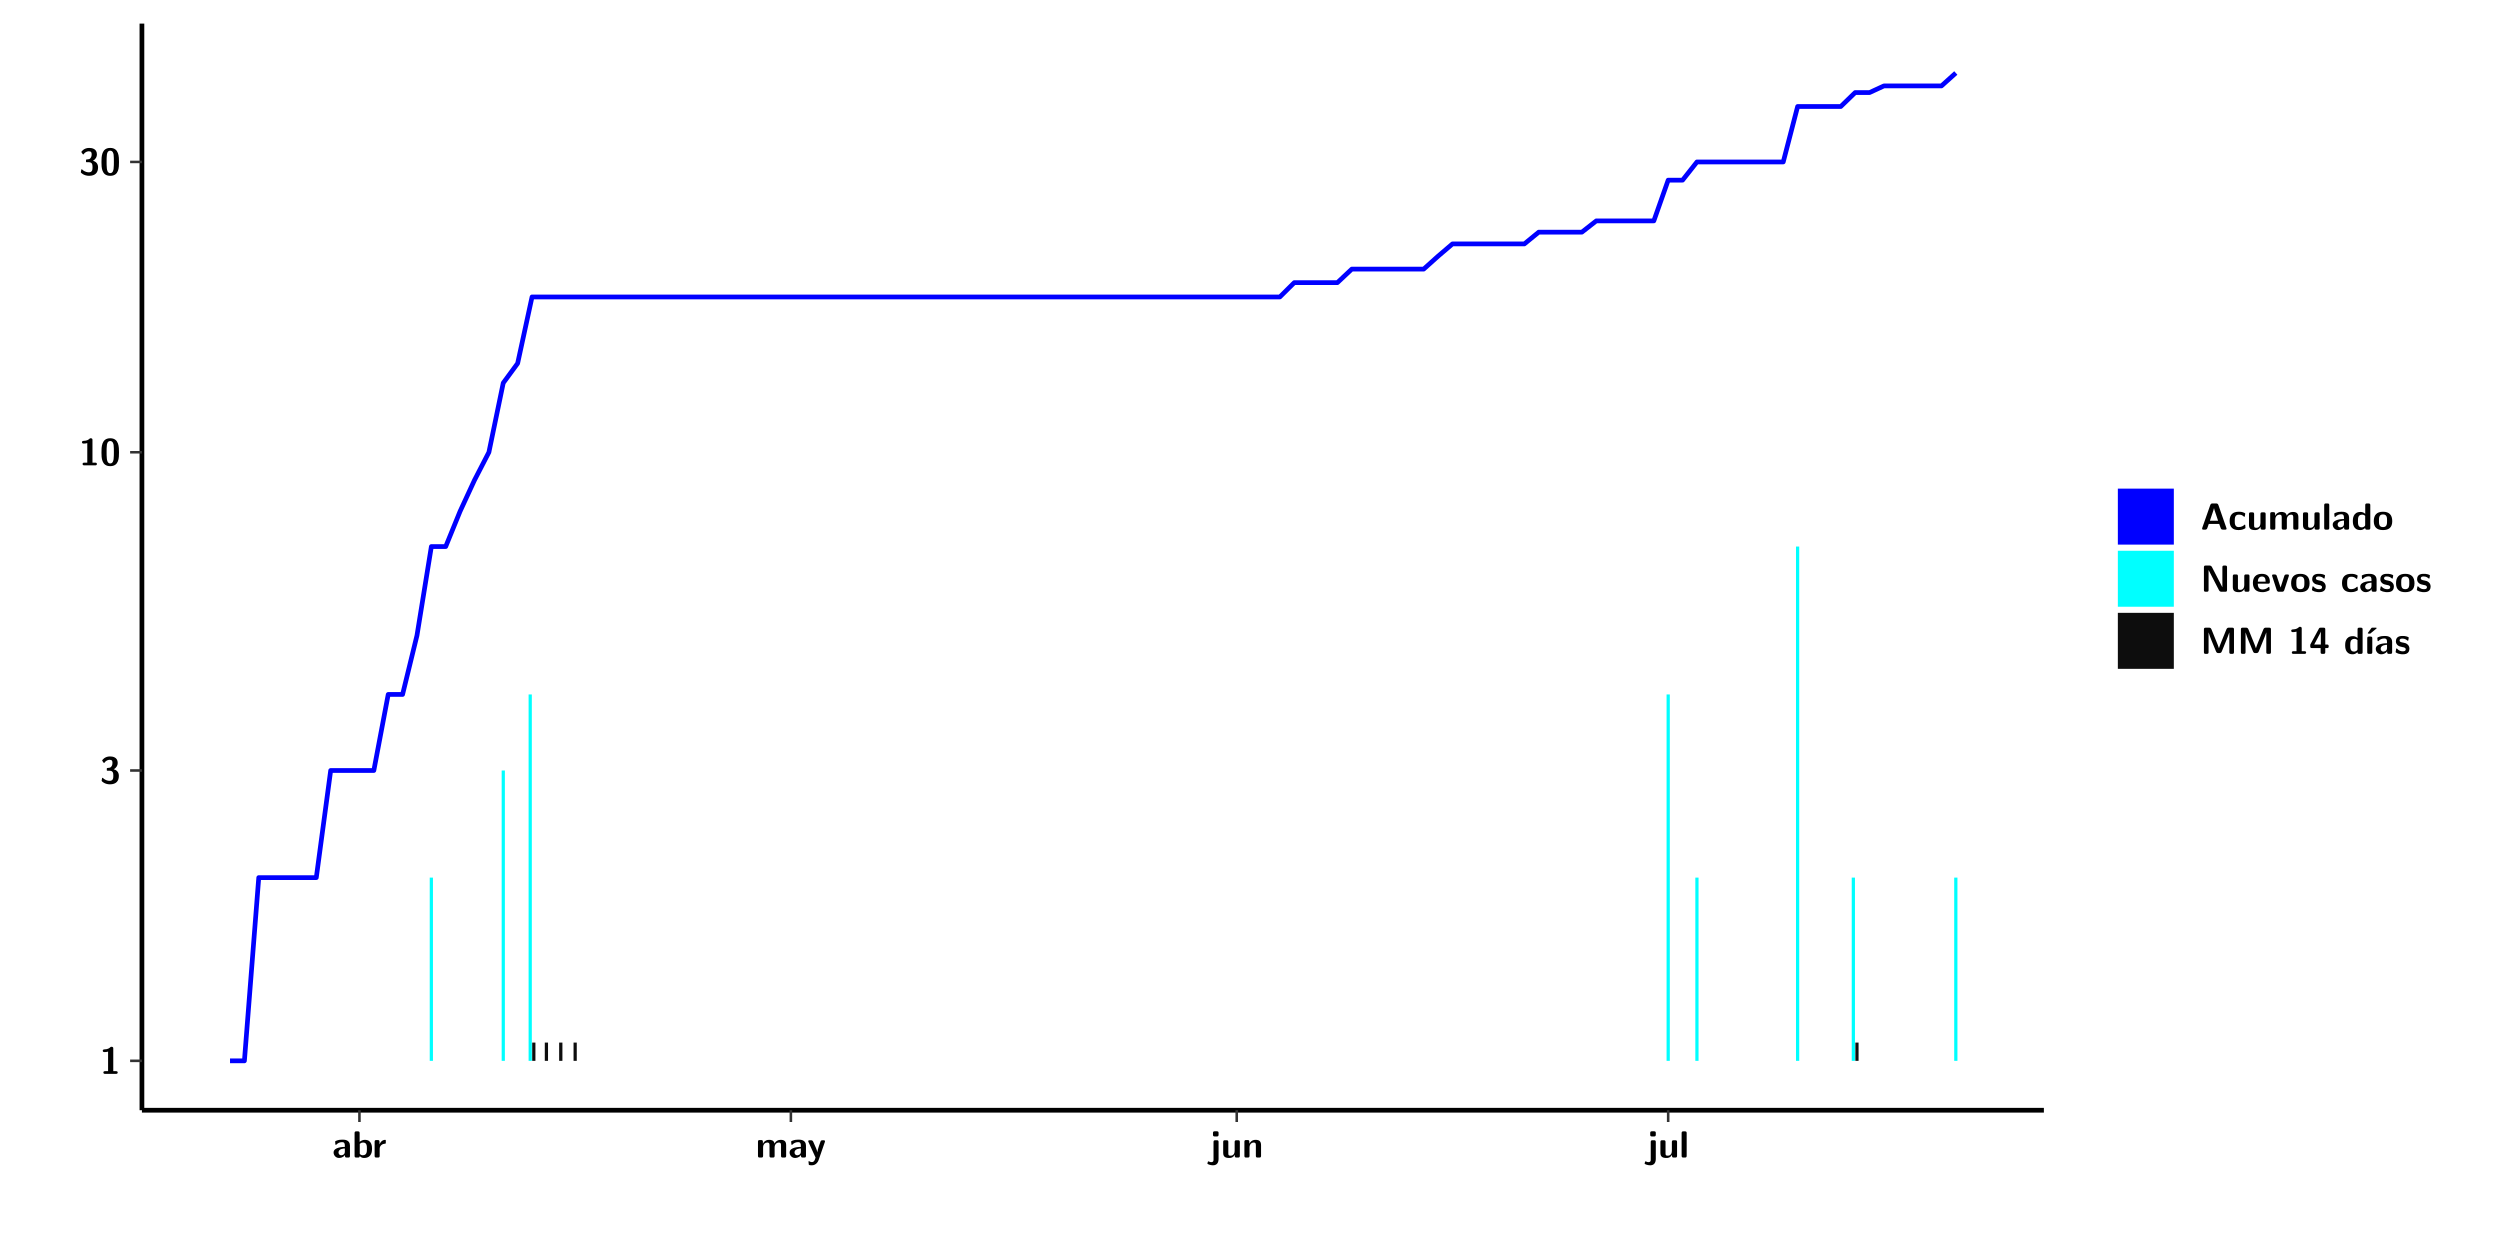
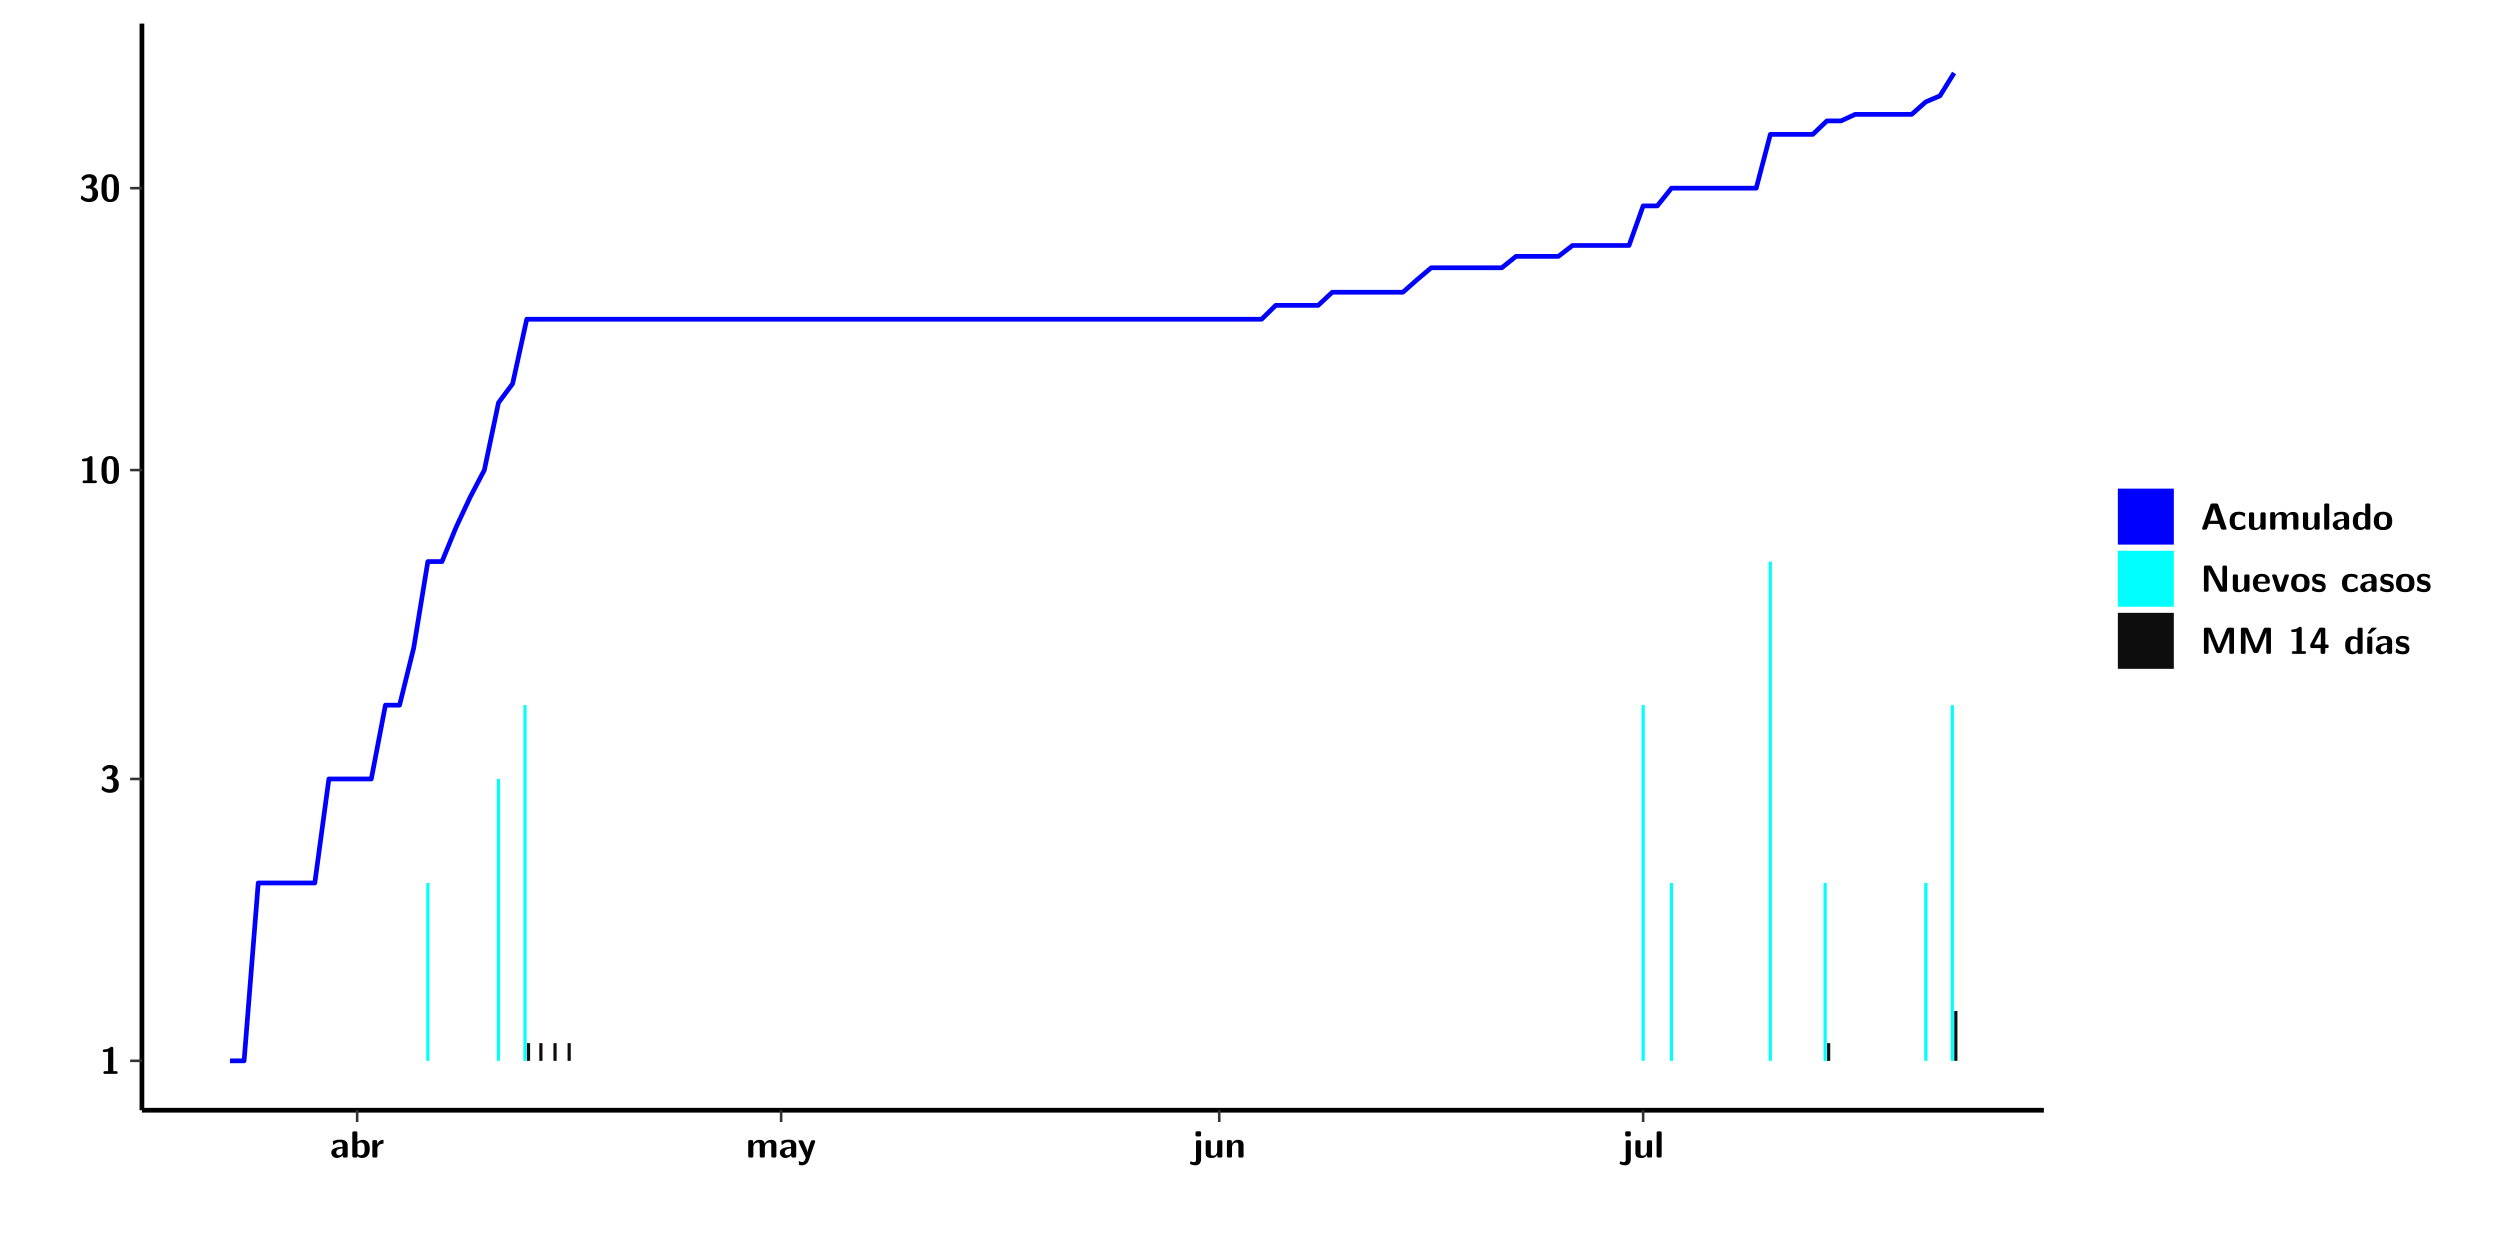
<svg xmlns="http://www.w3.org/2000/svg" xmlns:xlink="http://www.w3.org/1999/xlink" width="579.653pt" height="288pt" viewBox="0 0 579.653 288" version="1.1">
  <defs>
    <g>
      <symbol overflow="visible" id="glyph0-0">
        <path style="stroke:none;" d="" />
      </symbol>
      <symbol overflow="visible" id="glyph0-1">
        <path style="stroke:none;" d="M 3.109 -5.859 C 3.109 -6.016 3.109 -6.281 2.719 -6.281 C 2.547 -6.281 2.516 -6.266 2.406 -6.156 C 2.25 -6.016 1.922 -5.688 1.047 -5.672 C 0.891 -5.672 0.672 -5.609 0.672 -5.359 C 0.672 -5.047 0.969 -5.047 1.094 -5.047 C 1.344 -5.047 1.656 -5.078 1.906 -5.156 L 1.906 -0.625 L 1.234 -0.625 C 1.109 -0.625 0.812 -0.625 0.812 -0.312 C 0.812 0 1.109 0 1.234 0 L 3.719 0 C 3.828 0 4.141 0 4.141 -0.312 C 4.141 -0.625 3.828 -0.625 3.719 -0.625 L 3.109 -0.625 Z M 3.109 -5.859 " />
      </symbol>
      <symbol overflow="visible" id="glyph0-2">
        <path style="stroke:none;" d="M 0.844 -4.859 C 0.906 -4.766 0.953 -4.766 0.969 -4.766 C 1.031 -4.766 1.047 -4.797 1.094 -4.859 C 1.547 -5.5 2.172 -5.5 2.281 -5.5 C 2.844 -5.5 2.922 -5.203 2.922 -4.781 C 2.922 -4.656 2.922 -4.234 2.641 -3.906 C 2.438 -3.656 2.219 -3.641 1.953 -3.625 C 1.859 -3.609 1.688 -3.609 1.672 -3.578 C 1.609 -3.562 1.609 -3.5 1.609 -3.359 L 1.609 -3.203 C 1.609 -2.984 1.609 -2.969 1.844 -2.969 L 2.219 -2.969 C 3.031 -2.969 3.125 -2.469 3.125 -1.797 C 3.125 -1.203 3.062 -0.625 2.266 -0.625 C 1.984 -0.625 1.328 -0.688 0.75 -1.25 C 0.672 -1.328 0.656 -1.328 0.625 -1.328 C 0.531 -1.328 0.516 -1.25 0.516 -1.234 C 0.516 -1.234 0.406 -0.672 0.406 -0.625 C 0.406 -0.516 1.156 0.188 2.312 0.188 C 3.812 0.188 4.406 -0.609 4.406 -1.781 C 4.406 -2.562 3.984 -3.109 3.203 -3.297 C 3.906 -3.688 4.141 -4.266 4.141 -4.766 C 4.141 -6.156 2.891 -6.281 2.328 -6.281 C 1.125 -6.281 0.531 -5.422 0.531 -5.344 C 0.531 -5.297 0.594 -5.219 0.594 -5.219 Z M 0.844 -4.859 " />
      </symbol>
      <symbol overflow="visible" id="glyph0-3">
        <path style="stroke:none;" d="M 4.438 -3 C 4.438 -4.203 4.438 -6.281 2.406 -6.281 C 0.375 -6.281 0.375 -4.219 0.375 -3 C 0.375 -1.812 0.375 0.188 2.406 0.188 C 4.438 0.188 4.438 -1.781 4.438 -3 Z M 2.406 -0.438 C 1.75 -0.438 1.656 -1.25 1.625 -1.484 C 1.562 -1.953 1.562 -2.766 1.562 -3.125 C 1.562 -3.641 1.562 -4.203 1.625 -4.641 C 1.641 -4.875 1.734 -5.641 2.406 -5.641 C 3.047 -5.641 3.156 -4.906 3.188 -4.734 C 3.25 -4.281 3.25 -3.594 3.25 -3.125 C 3.25 -2.625 3.25 -1.953 3.188 -1.469 C 3.156 -1.234 3.062 -0.438 2.406 -0.438 Z M 2.406 -0.438 " />
      </symbol>
      <symbol overflow="visible" id="glyph0-4">
        <path style="stroke:none;" d="M 4.062 -2.766 C 4.062 -4.156 2.734 -4.156 2.297 -4.156 C 1.891 -4.156 1.453 -4.125 0.859 -3.891 C 0.672 -3.797 0.625 -3.781 0.625 -3.688 C 0.625 -3.625 0.688 -3.109 0.688 -3.047 C 0.703 -2.984 0.75 -2.938 0.812 -2.938 C 0.844 -2.938 0.875 -2.969 0.906 -3 C 1.281 -3.391 1.719 -3.578 2.266 -3.578 C 2.734 -3.578 2.875 -3.297 2.875 -2.781 L 2.875 -2.469 C 2.562 -2.469 0.266 -2.453 0.266 -1.172 C 0.266 -0.547 0.766 0.094 1.531 0.094 C 1.828 0.094 2.484 0.016 2.906 -0.594 L 2.906 -0.422 C 2.906 -0.141 2.969 0 3.328 0 L 3.641 0 C 3.984 0 4.062 -0.109 4.062 -0.422 Z M 2.875 -1.344 C 2.875 -0.531 2.047 -0.531 2.016 -0.531 C 1.641 -0.531 1.406 -0.844 1.406 -1.188 C 1.406 -2.047 2.625 -2.109 2.875 -2.109 Z M 2.875 -1.344 " />
      </symbol>
      <symbol overflow="visible" id="glyph0-5">
        <path style="stroke:none;" d="M 1.703 -5.656 C 1.703 -5.938 1.641 -6.078 1.281 -6.078 L 0.953 -6.078 C 0.641 -6.078 0.531 -5.984 0.531 -5.656 L 0.531 -0.422 C 0.531 -0.109 0.625 0 0.953 0 L 1.312 0 C 1.453 0 1.719 0 1.734 -0.344 C 2.125 0.094 2.578 0.094 2.719 0.094 C 4.578 0.094 4.578 -1.594 4.578 -2.031 C 4.578 -2.453 4.578 -4.109 2.938 -4.109 C 2.219 -4.109 1.781 -3.703 1.703 -3.625 Z M 1.734 -3.172 C 1.844 -3.281 2.109 -3.484 2.5 -3.484 C 3.391 -3.484 3.391 -2.672 3.391 -2.016 C 3.391 -1.375 3.391 -0.531 2.406 -0.531 C 2.047 -0.531 1.828 -0.75 1.734 -0.875 Z M 1.734 -3.172 " />
      </symbol>
      <symbol overflow="visible" id="glyph0-6">
        <path style="stroke:none;" d="M 1.703 -2.016 C 1.703 -2.844 2.391 -3.188 2.938 -3.219 C 3.109 -3.234 3.125 -3.234 3.125 -3.469 L 3.125 -3.875 C 3.125 -4.047 3.125 -4.109 2.969 -4.109 C 2.719 -4.109 2.078 -4.031 1.672 -3.078 L 1.656 -3.078 L 1.656 -3.641 C 1.656 -3.922 1.594 -4.062 1.234 -4.062 L 0.953 -4.062 C 0.641 -4.062 0.531 -3.969 0.531 -3.641 L 0.531 -0.422 C 0.531 -0.109 0.625 0 0.953 0 L 1.281 0 C 1.609 0 1.703 -0.109 1.703 -0.422 Z M 1.703 -2.016 " />
      </symbol>
      <symbol overflow="visible" id="glyph0-7">
        <path style="stroke:none;" d="M 7.062 -2.844 C 7.062 -3.75 6.672 -4.109 5.781 -4.109 C 5.156 -4.109 4.688 -3.828 4.359 -3.25 C 4.219 -4.078 3.484 -4.109 3.109 -4.109 C 2.938 -4.109 2.578 -4.109 2.188 -3.828 C 1.906 -3.625 1.734 -3.344 1.672 -3.203 L 1.672 -3.641 C 1.672 -3.922 1.609 -4.062 1.25 -4.062 L 0.953 -4.062 C 0.625 -4.062 0.531 -3.969 0.531 -3.641 L 0.531 -0.422 C 0.531 -0.109 0.625 0 0.953 0 L 1.297 0 C 1.625 0 1.719 -0.109 1.719 -0.422 L 1.719 -2.359 C 1.719 -3.141 2.25 -3.484 2.688 -3.484 C 3.109 -3.484 3.203 -3.297 3.203 -2.828 L 3.203 -0.422 C 3.203 -0.109 3.297 0 3.625 0 L 3.969 0 C 4.297 0 4.391 -0.109 4.391 -0.422 L 4.391 -2.359 C 4.391 -3.141 4.922 -3.484 5.359 -3.484 C 5.781 -3.484 5.875 -3.297 5.875 -2.828 L 5.875 -0.422 C 5.875 -0.109 5.969 0 6.297 0 L 6.641 0 C 6.984 0 7.062 -0.109 7.062 -0.422 Z M 7.062 -2.844 " />
      </symbol>
      <symbol overflow="visible" id="glyph0-8">
        <path style="stroke:none;" d="M 4.109 -3.609 C 4.141 -3.719 4.141 -3.734 4.141 -3.781 C 4.141 -4.016 3.906 -4.016 3.797 -4.016 L 3.609 -4.016 C 3.469 -4.016 3.266 -4.016 3.141 -3.812 C 3.109 -3.766 2.406 -1.828 2.359 -1.25 L 2.344 -1.25 C 2.312 -1.672 1.953 -2.484 1.562 -3.328 C 1.328 -3.891 1.266 -4.016 0.828 -4.016 L 0.594 -4.016 C 0.469 -4.016 0.25 -4.016 0.25 -3.781 C 0.25 -3.75 0.281 -3.688 0.297 -3.641 L 1.953 0 C 1.891 0.188 1.859 0.281 1.828 0.375 C 1.734 0.656 1.578 1.047 1.109 1.047 C 0.812 1.047 0.609 0.922 0.516 0.875 C 0.469 0.844 0.453 0.828 0.422 0.828 C 0.391 0.828 0.312 0.859 0.312 0.969 C 0.312 1.031 0.375 1.641 0.391 1.672 C 0.469 1.781 0.953 1.797 1.094 1.797 C 2.172 1.797 2.609 0.766 2.672 0.547 Z M 4.109 -3.609 " />
      </symbol>
      <symbol overflow="visible" id="glyph0-9">
        <path style="stroke:none;" d="M 1.969 -5.672 C 1.969 -5.953 1.906 -6.094 1.547 -6.094 L 1.094 -6.094 C 0.766 -6.094 0.672 -5.984 0.672 -5.672 L 0.672 -5.312 C 0.672 -5.031 0.734 -4.891 1.094 -4.891 L 1.547 -4.891 C 1.875 -4.891 1.969 -5 1.969 -5.312 Z M 0.797 0.484 C 0.797 0.703 0.797 1.062 0.25 1.062 C 0.156 1.062 -0.094 1.031 -0.266 0.922 C -0.359 0.875 -0.375 0.875 -0.406 0.875 C -0.484 0.875 -0.5 0.922 -0.547 1.094 C -0.609 1.281 -0.625 1.359 -0.625 1.391 C -0.625 1.547 0.109 1.797 0.656 1.797 C 1.625 1.797 1.969 1.141 1.969 0.281 L 1.969 -3.594 C 1.969 -3.875 1.906 -4.016 1.547 -4.016 L 1.219 -4.016 C 0.891 -4.016 0.797 -3.906 0.797 -3.594 Z M 0.797 0.484 " />
      </symbol>
      <symbol overflow="visible" id="glyph0-10">
        <path style="stroke:none;" d="M 4.391 -3.594 C 4.391 -3.875 4.328 -4.016 3.969 -4.016 L 3.609 -4.016 C 3.281 -4.016 3.188 -3.906 3.188 -3.594 L 3.188 -1.516 C 3.188 -0.938 2.891 -0.438 2.266 -0.438 C 1.766 -0.438 1.719 -0.562 1.719 -1.031 L 1.719 -3.594 C 1.719 -3.875 1.656 -4.016 1.297 -4.016 L 0.953 -4.016 C 0.625 -4.016 0.531 -3.922 0.531 -3.594 L 0.531 -1.109 C 0.531 -0.172 1.031 0.094 1.953 0.094 C 2.188 0.094 2.812 0.094 3.219 -0.656 L 3.219 -0.422 C 3.219 -0.141 3.281 0 3.641 0 L 3.969 0 C 4.297 0 4.391 -0.109 4.391 -0.422 Z M 4.391 -3.594 " />
      </symbol>
      <symbol overflow="visible" id="glyph0-11">
        <path style="stroke:none;" d="M 4.391 -2.844 C 4.391 -3.75 4 -4.109 3.109 -4.109 C 2.188 -4.109 1.781 -3.438 1.672 -3.203 L 1.672 -3.641 C 1.672 -3.922 1.609 -4.062 1.25 -4.062 L 0.953 -4.062 C 0.625 -4.062 0.531 -3.969 0.531 -3.641 L 0.531 -0.422 C 0.531 -0.109 0.625 0 0.953 0 L 1.297 0 C 1.625 0 1.719 -0.109 1.719 -0.422 L 1.719 -2.359 C 1.719 -3.125 2.219 -3.484 2.688 -3.484 C 3.109 -3.484 3.188 -3.281 3.188 -2.828 L 3.188 -0.422 C 3.188 -0.141 3.25 0 3.609 0 L 3.969 0 C 4.297 0 4.391 -0.109 4.391 -0.422 Z M 4.391 -2.844 " />
      </symbol>
      <symbol overflow="visible" id="glyph0-12">
        <path style="stroke:none;" d="M 1.703 -5.656 C 1.703 -5.938 1.641 -6.078 1.281 -6.078 L 0.953 -6.078 C 0.641 -6.078 0.531 -5.984 0.531 -5.656 L 0.531 -0.422 C 0.531 -0.109 0.625 0 0.953 0 L 1.281 0 C 1.609 0 1.703 -0.109 1.703 -0.422 Z M 1.703 -5.656 " />
      </symbol>
      <symbol overflow="visible" id="glyph0-13">
        <path style="stroke:none;" d="M 4.156 -5.703 C 4.031 -6.078 3.766 -6.078 3.594 -6.078 L 2.828 -6.078 C 2.641 -6.078 2.391 -6.078 2.266 -5.703 L 0.406 -0.406 C 0.375 -0.297 0.375 -0.281 0.375 -0.234 C 0.375 0 0.594 0 0.703 0 L 1.031 0 C 1.188 0 1.453 0 1.578 -0.344 L 1.922 -1.328 L 4.344 -1.328 L 4.641 -0.484 C 4.75 -0.172 4.812 0 5.234 0 L 5.703 0 C 5.828 0 6.047 0 6.047 -0.234 C 6.047 -0.281 6.047 -0.297 6 -0.406 Z M 2.812 -3.938 C 2.938 -4.328 3.062 -4.656 3.125 -4.969 L 3.141 -4.969 C 3.188 -4.766 3.188 -4.75 3.25 -4.547 L 4.078 -2.078 L 2.188 -2.078 Z M 2.812 -3.938 " />
      </symbol>
      <symbol overflow="visible" id="glyph0-14">
        <path style="stroke:none;" d="M 4 -0.438 C 4 -0.531 3.969 -0.938 3.953 -1.047 C 3.953 -1.078 3.938 -1.172 3.844 -1.172 C 3.812 -1.172 3.797 -1.172 3.703 -1.078 C 3.562 -0.953 3.141 -0.594 2.422 -0.594 C 1.516 -0.594 1.516 -1.469 1.516 -2.031 C 1.516 -2.75 1.562 -3.484 2.453 -3.484 C 3.031 -3.484 3.266 -3.344 3.578 -3.078 C 3.688 -2.984 3.703 -2.984 3.734 -2.984 C 3.828 -2.984 3.844 -3.062 3.844 -3.094 C 3.859 -3.172 3.953 -3.656 3.953 -3.703 C 3.953 -3.781 3.891 -3.812 3.75 -3.891 C 3.328 -4.078 3.062 -4.156 2.453 -4.156 C 1.141 -4.156 0.328 -3.547 0.328 -2.016 C 0.328 -0.562 1.078 0.094 2.406 0.094 C 2.641 0.094 3.172 0.094 3.75 -0.203 C 4 -0.344 4 -0.344 4 -0.438 Z M 4 -0.438 " />
      </symbol>
      <symbol overflow="visible" id="glyph0-15">
        <path style="stroke:none;" d="M 4.375 -5.656 C 4.375 -5.938 4.312 -6.078 3.953 -6.078 L 3.625 -6.078 C 3.297 -6.078 3.203 -5.969 3.203 -5.656 L 3.203 -3.672 C 2.812 -4.047 2.375 -4.109 2.109 -4.109 C 0.328 -4.109 0.328 -2.422 0.328 -2 C 0.328 -1.594 0.328 0.094 2.062 0.094 C 2.422 0.094 2.812 -0.016 3.188 -0.406 C 3.188 -0.094 3.297 0 3.609 0 L 3.953 0 C 4.281 0 4.375 -0.109 4.375 -0.422 Z M 3.188 -1.094 C 3.188 -0.953 3.188 -0.875 2.922 -0.688 C 2.703 -0.547 2.5 -0.531 2.406 -0.531 C 1.516 -0.531 1.516 -1.344 1.516 -2 C 1.516 -2.656 1.516 -3.484 2.5 -3.484 C 2.75 -3.484 2.984 -3.391 3.188 -3.203 Z M 3.188 -1.094 " />
      </symbol>
      <symbol overflow="visible" id="glyph0-16">
        <path style="stroke:none;" d="M 4.547 -1.969 C 4.547 -3.406 3.844 -4.156 2.406 -4.156 C 0.953 -4.156 0.266 -3.391 0.266 -1.969 C 0.266 -0.547 1.031 0.094 2.406 0.094 C 3.781 0.094 4.547 -0.531 4.547 -1.969 Z M 2.406 -0.594 C 1.469 -0.594 1.469 -1.375 1.469 -2.078 C 1.469 -2.75 1.469 -3.531 2.406 -3.531 C 3.344 -3.531 3.344 -2.766 3.344 -2.078 C 3.344 -1.391 3.344 -0.594 2.406 -0.594 Z M 2.406 -0.594 " />
      </symbol>
      <symbol overflow="visible" id="glyph0-17">
        <path style="stroke:none;" d="M 2.656 -5.734 C 2.469 -6.078 2.203 -6.078 2.031 -6.078 L 1.219 -6.078 C 0.906 -6.078 0.797 -5.984 0.797 -5.656 L 0.797 -0.422 C 0.797 -0.109 0.891 0 1.219 0 L 1.453 0 C 1.781 0 1.875 -0.109 1.875 -0.422 L 1.875 -5.016 L 1.891 -5.016 L 4.297 -0.344 C 4.484 0 4.75 0 4.922 0 L 5.734 0 C 6.062 0 6.156 -0.109 6.156 -0.422 L 6.156 -5.656 C 6.156 -5.938 6.094 -6.078 5.734 -6.078 L 5.5 -6.078 C 5.156 -6.078 5.078 -5.969 5.078 -5.656 L 5.078 -1.062 L 5.062 -1.062 Z M 2.656 -5.734 " />
      </symbol>
      <symbol overflow="visible" id="glyph0-18">
        <path style="stroke:none;" d="M 3.781 -1.875 C 3.984 -1.875 4.203 -1.891 4.203 -2.281 C 4.203 -3.406 3.672 -4.156 2.359 -4.156 C 0.969 -4.156 0.266 -3.375 0.266 -2.047 C 0.266 -0.609 1.109 0.094 2.484 0.094 C 2.812 0.094 3.312 0.047 3.891 -0.234 C 4.078 -0.328 4.141 -0.359 4.141 -0.469 C 4.141 -0.531 4.125 -0.781 4.109 -0.844 C 4.078 -1.125 4.062 -1.125 3.984 -1.125 C 3.953 -1.125 3.938 -1.125 3.844 -1.047 C 3.328 -0.594 2.797 -0.531 2.516 -0.531 C 1.531 -0.531 1.422 -1.312 1.391 -1.875 Z M 1.406 -2.344 C 1.422 -2.875 1.609 -3.531 2.359 -3.531 C 3.062 -3.531 3.203 -3.031 3.219 -2.344 Z M 1.406 -2.344 " />
      </symbol>
      <symbol overflow="visible" id="glyph0-19">
        <path style="stroke:none;" d="M 4.109 -3.609 C 4.141 -3.719 4.141 -3.75 4.141 -3.766 C 4.141 -4.016 3.922 -4.016 3.797 -4.016 L 3.609 -4.016 C 3.25 -4.016 3.141 -3.891 3.062 -3.641 L 2.203 -0.984 L 1.328 -3.641 C 1.266 -3.828 1.203 -4.016 0.781 -4.016 L 0.578 -4.016 C 0.453 -4.016 0.234 -4.016 0.234 -3.766 C 0.234 -3.75 0.234 -3.719 0.266 -3.609 L 1.312 -0.375 C 1.438 0 1.703 0 1.859 0 L 2.5 0 C 2.672 0 2.938 0 3.062 -0.375 Z M 4.109 -3.609 " />
      </symbol>
      <symbol overflow="visible" id="glyph0-20">
        <path style="stroke:none;" d="M 3.469 -1.234 C 3.469 -1.734 3.203 -2.031 3.047 -2.172 C 2.703 -2.484 2.391 -2.547 2.031 -2.609 C 1.547 -2.703 1.188 -2.766 1.188 -3.109 C 1.188 -3.469 1.484 -3.547 1.828 -3.547 C 2.406 -3.547 2.719 -3.328 2.953 -3.125 C 3.047 -3.047 3.062 -3.047 3.094 -3.047 C 3.188 -3.047 3.203 -3.125 3.203 -3.156 C 3.219 -3.219 3.312 -3.719 3.312 -3.766 C 3.312 -3.906 2.844 -4.031 2.75 -4.062 C 2.406 -4.156 2.125 -4.156 1.891 -4.156 C 1.5 -4.156 0.328 -4.156 0.328 -2.906 C 0.328 -2.484 0.516 -2.219 0.75 -2 C 1.062 -1.734 1.406 -1.672 1.906 -1.562 C 2.156 -1.531 2.609 -1.453 2.609 -1.062 C 2.609 -0.656 2.266 -0.594 1.922 -0.594 C 1.531 -0.594 1.047 -0.703 0.625 -1.188 C 0.594 -1.234 0.562 -1.266 0.516 -1.266 C 0.422 -1.266 0.406 -1.188 0.391 -1.125 C 0.375 -1.016 0.266 -0.516 0.266 -0.422 C 0.266 -0.266 0.922 -0.062 0.922 -0.047 C 1.406 0.094 1.766 0.094 1.922 0.094 C 2.359 0.094 3.469 0.062 3.469 -1.234 Z M 3.469 -1.234 " />
      </symbol>
      <symbol overflow="visible" id="glyph0-21">
        <path style="stroke:none;" d="M 4.859 -2.859 C 4.688 -2.422 4.359 -1.609 4.281 -1.312 C 4.203 -1.625 3.844 -2.484 3.656 -2.953 L 2.531 -5.719 C 2.391 -6.078 2.109 -6.078 1.953 -6.078 L 1.219 -6.078 C 0.906 -6.078 0.797 -5.984 0.797 -5.656 L 0.797 -0.422 C 0.797 -0.109 0.891 0 1.219 0 L 1.453 0 C 1.781 0 1.875 -0.109 1.875 -0.422 L 1.875 -4.953 L 1.891 -4.953 C 1.984 -4.562 2.375 -3.578 2.578 -3.062 L 3.609 -0.562 C 3.766 -0.188 3.969 -0.188 4.266 -0.188 C 4.562 -0.188 4.781 -0.188 4.938 -0.562 L 6.062 -3.328 C 6.141 -3.531 6.625 -4.719 6.672 -4.953 L 6.688 -4.953 L 6.688 -0.422 C 6.688 -0.141 6.75 0 7.109 0 L 7.344 0 C 7.672 0 7.766 -0.109 7.766 -0.422 L 7.766 -5.656 C 7.766 -5.938 7.703 -6.078 7.344 -6.078 L 6.609 -6.078 C 6.391 -6.078 6.172 -6.062 6.016 -5.703 Z M 4.859 -2.859 " />
      </symbol>
      <symbol overflow="visible" id="glyph0-22">
        <path style="stroke:none;" d="M 0.344 -2.297 C 0.266 -2.172 0.266 -2.141 0.266 -1.984 L 0.266 -1.766 C 0.266 -1.484 0.328 -1.344 0.688 -1.344 L 2.672 -1.344 L 2.672 -0.422 C 2.672 -0.141 2.719 0 3.078 0 L 3.328 0 C 3.656 0 3.75 -0.109 3.75 -0.422 L 3.75 -1.344 L 4.125 -1.344 C 4.391 -1.344 4.547 -1.406 4.547 -1.75 C 4.547 -2.078 4.422 -2.172 4.125 -2.172 L 3.75 -2.172 L 3.75 -5.656 C 3.75 -5.984 3.656 -6.078 3.328 -6.078 L 2.688 -6.078 C 2.531 -6.078 2.391 -6.078 2.281 -5.875 Z M 1.188 -2.172 C 2.578 -4.75 2.672 -5.016 2.703 -5.156 L 2.719 -5.156 L 2.719 -2.172 Z M 1.188 -2.172 " />
      </symbol>
      <symbol overflow="visible" id="glyph0-23">
        <path style="stroke:none;" d="M 3.906 -5.844 C 3.953 -5.875 4 -5.922 4 -5.969 C 4 -6.078 3.906 -6.078 3.766 -6.078 L 3.047 -6.078 C 2.875 -6.078 2.859 -6.078 2.781 -5.984 L 2.031 -4.953 C 1.953 -4.859 1.953 -4.844 1.953 -4.828 C 1.953 -4.703 2.047 -4.703 2.188 -4.703 L 2.516 -4.703 Z M 3.906 -5.844 " />
      </symbol>
      <symbol overflow="visible" id="glyph0-24">
        <path style="stroke:none;" d="M 1.703 -3.594 C 1.703 -3.875 1.641 -4.016 1.281 -4.016 L 0.953 -4.016 C 0.641 -4.016 0.531 -3.922 0.531 -3.594 L 0.531 -0.422 C 0.531 -0.109 0.625 0 0.953 0 L 1.281 0 C 1.609 0 1.703 -0.109 1.703 -0.422 Z M 1.703 -3.594 " />
      </symbol>
    </g>
    <clipPath id="clip1">
      <path d="M 0 0 L 576.008 0 L 576.008 288 L 0 288 Z M 0 0 " />
    </clipPath>
    <clipPath id="clip2">
      <path d="M 32.906 5.477 L 473.898 5.477 L 473.898 257.414 L 32.906 257.414 Z M 32.906 5.477 " />
    </clipPath>
  </defs>
  <g id="surface1">
    <g clip-path="url(#clip1)" clip-rule="nonzero">
      <path style="fill-rule:nonzero;fill:rgb(100%,100%,100%);fill-opacity:1;stroke-width:0.598;stroke-linecap:round;stroke-linejoin:round;stroke:rgb(100%,100%,100%);stroke-opacity:1;stroke-miterlimit:10;" d="M 0 0 L 0 288.004 L 576.008 288.004 L 576.008 0 Z M 0 0 " transform="matrix(1,0,0,-1,0,288)" />
    </g>
    <g clip-path="url(#clip2)" clip-rule="nonzero">
      <path style=" stroke:none;fill-rule:nonzero;fill:rgb(100%,100%,100%);fill-opacity:1;" d="M 32.906 257.414 L 32.906 5.477 L 473.898 5.477 L 473.898 257.414 Z M 32.906 257.414 " />
    </g>
-     <path style=" stroke:none;fill-rule:nonzero;fill:rgb(0%,100%,100%);fill-opacity:1;" d="M 99.637 245.969 L 99.637 203.484 L 100.387 203.484 L 100.387 245.969 Z M 99.637 245.969 " />
-     <path style=" stroke:none;fill-rule:nonzero;fill:rgb(0%,100%,100%);fill-opacity:1;" d="M 116.316 245.969 L 116.316 178.648 L 117.062 178.648 L 117.062 245.969 Z M 116.316 245.969 " />
-     <path style=" stroke:none;fill-rule:nonzero;fill:rgb(0%,100%,100%);fill-opacity:1;" d="M 122.562 245.969 L 122.562 161.016 L 123.309 161.016 L 123.309 245.969 Z M 122.562 245.969 " />
-     <path style=" stroke:none;fill-rule:nonzero;fill:rgb(4.999%,4.999%,4.999%);fill-opacity:1;" d="M 123.398 245.969 L 123.398 241.734 L 124.145 241.734 L 124.145 245.969 Z M 123.398 245.969 " />
-     <path style=" stroke:none;fill-rule:nonzero;fill:rgb(4.999%,4.999%,4.999%);fill-opacity:1;" d="M 126.316 245.969 L 126.316 241.734 L 127.066 241.734 L 127.066 245.969 Z M 126.316 245.969 " />
-     <path style=" stroke:none;fill-rule:nonzero;fill:rgb(4.999%,4.999%,4.999%);fill-opacity:1;" d="M 129.645 245.969 L 129.645 241.734 L 130.402 241.734 L 130.402 245.969 Z M 129.645 245.969 " />
-     <path style=" stroke:none;fill-rule:nonzero;fill:rgb(4.999%,4.999%,4.999%);fill-opacity:1;" d="M 132.984 245.969 L 132.984 241.734 L 133.73 241.734 L 133.73 245.969 Z M 132.984 245.969 " />
-     <path style=" stroke:none;fill-rule:nonzero;fill:rgb(0%,100%,100%);fill-opacity:1;" d="M 386.414 245.969 L 386.414 161.016 L 387.164 161.016 L 387.164 245.969 Z M 386.414 245.969 " />
-     <path style=" stroke:none;fill-rule:nonzero;fill:rgb(0%,100%,100%);fill-opacity:1;" d="M 393.082 245.969 L 393.082 203.484 L 393.828 203.484 L 393.828 245.969 Z M 393.082 245.969 " />
-     <path style=" stroke:none;fill-rule:nonzero;fill:rgb(0%,100%,100%);fill-opacity:1;" d="M 416.422 245.969 L 416.422 126.723 L 417.172 126.723 L 417.172 245.969 Z M 416.422 245.969 " />
-     <path style=" stroke:none;fill-rule:nonzero;fill:rgb(0%,100%,100%);fill-opacity:1;" d="M 429.344 245.969 L 429.344 203.484 L 430.094 203.484 L 430.094 245.969 Z M 429.344 245.969 " />
-     <path style=" stroke:none;fill-rule:nonzero;fill:rgb(4.999%,4.999%,4.999%);fill-opacity:1;" d="M 430.184 245.969 L 430.184 241.734 L 430.93 241.734 L 430.93 245.969 Z M 430.184 245.969 " />
-     <path style=" stroke:none;fill-rule:nonzero;fill:rgb(0%,100%,100%);fill-opacity:1;" d="M 453.105 245.969 L 453.105 203.484 L 453.855 203.484 L 453.855 245.969 Z M 453.105 245.969 " />
-     <path style="fill:none;stroke-width:1.096;stroke-linecap:butt;stroke-linejoin:round;stroke:rgb(0%,0%,100%);stroke-opacity:1;stroke-miterlimit:10;" d="M 53.332 42.031 L 56.668 42.031 L 59.996 84.516 L 73.336 84.516 L 76.672 109.352 L 86.676 109.352 L 90.012 126.984 L 93.34 126.984 L 96.68 140.656 L 100.016 161.277 L 103.344 161.277 L 106.68 169.457 L 110.02 176.68 L 113.355 183.137 L 116.684 199.207 L 120.02 203.75 L 123.359 219.152 L 296.75 219.152 L 300.09 222.469 L 310.09 222.469 L 313.43 225.605 L 330.098 225.605 L 333.434 228.598 L 336.77 231.445 L 353.438 231.445 L 356.777 234.176 L 366.781 234.176 L 370.117 236.785 L 383.457 236.785 L 386.785 246.23 L 390.121 246.23 L 393.461 250.453 L 413.465 250.453 L 416.801 263.305 L 426.805 263.305 L 430.133 266.535 L 433.469 266.535 L 436.809 268.078 L 450.148 268.078 L 453.477 271.078 " transform="matrix(1,0,0,-1,0,288)" />
+     <path style=" stroke:none;fill-rule:nonzero;fill:rgb(0%,100%,100%);fill-opacity:1;" d="M 98.832 245.969 L 98.832 204.73 L 99.566 204.73 L 99.566 245.969 Z M 98.832 245.969 " />
+     <path style=" stroke:none;fill-rule:nonzero;fill:rgb(0%,100%,100%);fill-opacity:1;" d="M 115.211 245.969 L 115.211 180.613 L 115.945 180.613 L 115.945 245.969 Z M 115.211 245.969 " />
+     <path style=" stroke:none;fill-rule:nonzero;fill:rgb(0%,100%,100%);fill-opacity:1;" d="M 121.355 245.969 L 121.355 163.496 L 122.094 163.496 L 122.094 245.969 Z M 121.355 245.969 " />
+     <path style=" stroke:none;fill-rule:nonzero;fill:rgb(4.999%,4.999%,4.999%);fill-opacity:1;" d="M 122.172 245.969 L 122.172 241.863 L 122.91 241.863 L 122.91 245.969 Z M 122.172 245.969 " />
+     <path style=" stroke:none;fill-rule:nonzero;fill:rgb(4.999%,4.999%,4.999%);fill-opacity:1;" d="M 125.043 245.969 L 125.043 241.863 L 125.781 241.863 L 125.781 245.969 Z M 125.043 245.969 " />
+     <path style=" stroke:none;fill-rule:nonzero;fill:rgb(4.999%,4.999%,4.999%);fill-opacity:1;" d="M 128.32 245.969 L 128.32 241.863 L 129.059 241.863 L 129.059 245.969 Z M 128.32 245.969 " />
+     <path style=" stroke:none;fill-rule:nonzero;fill:rgb(4.999%,4.999%,4.999%);fill-opacity:1;" d="M 131.598 245.969 L 131.598 241.863 L 132.336 241.863 L 132.336 245.969 Z M 131.598 245.969 " />
+     <path style=" stroke:none;fill-rule:nonzero;fill:rgb(0%,100%,100%);fill-opacity:1;" d="M 380.617 245.969 L 380.617 163.496 L 381.355 163.496 L 381.355 245.969 Z M 380.617 245.969 " />
+     <path style=" stroke:none;fill-rule:nonzero;fill:rgb(0%,100%,100%);fill-opacity:1;" d="M 387.172 245.969 L 387.172 204.73 L 387.91 204.73 L 387.91 245.969 Z M 387.172 245.969 " />
+     <path style=" stroke:none;fill-rule:nonzero;fill:rgb(0%,100%,100%);fill-opacity:1;" d="M 410.105 245.969 L 410.105 130.211 L 410.844 130.211 L 410.844 245.969 Z M 410.105 245.969 " />
+     <path style=" stroke:none;fill-rule:nonzero;fill:rgb(0%,100%,100%);fill-opacity:1;" d="M 422.809 245.969 L 422.809 204.73 L 423.547 204.73 L 423.547 245.969 Z M 422.809 245.969 " />
+     <path style=" stroke:none;fill-rule:nonzero;fill:rgb(4.999%,4.999%,4.999%);fill-opacity:1;" d="M 423.625 245.969 L 423.625 241.863 L 424.363 241.863 L 424.363 245.969 Z M 423.625 245.969 " />
+     <path style=" stroke:none;fill-rule:nonzero;fill:rgb(0%,100%,100%);fill-opacity:1;" d="M 446.152 245.969 L 446.152 204.73 L 446.891 204.73 L 446.891 245.969 Z M 446.152 245.969 " />
+     <path style=" stroke:none;fill-rule:nonzero;fill:rgb(0%,100%,100%);fill-opacity:1;" d="M 452.301 245.969 L 452.301 163.496 L 453.035 163.496 L 453.035 245.969 Z M 452.301 245.969 " />
+     <path style=" stroke:none;fill-rule:nonzero;fill:rgb(4.999%,4.999%,4.999%);fill-opacity:1;" d="M 453.117 245.969 L 453.117 234.41 L 453.855 234.41 L 453.855 245.969 Z M 453.117 245.969 " />
+     <path style="fill:none;stroke-width:1.096;stroke-linecap:butt;stroke-linejoin:round;stroke:rgb(0%,0%,100%);stroke-opacity:1;stroke-miterlimit:10;" d="M 53.32 42.031 L 56.598 42.031 L 59.875 83.27 L 72.988 83.27 L 76.254 107.387 L 86.09 107.387 L 89.367 124.504 L 92.645 124.504 L 95.922 137.773 L 99.199 157.789 L 102.477 157.789 L 105.746 165.742 L 109.023 172.746 L 112.301 179.012 L 115.578 194.621 L 118.855 199.027 L 122.133 213.98 L 292.516 213.98 L 295.793 217.199 L 305.629 217.199 L 308.906 220.246 L 325.285 220.246 L 328.562 223.145 L 331.84 225.914 L 348.219 225.914 L 351.496 228.555 L 361.328 228.555 L 364.609 231.086 L 377.707 231.086 L 380.984 240.262 L 384.266 240.262 L 387.543 244.367 L 407.199 244.367 L 410.477 256.84 L 420.309 256.84 L 423.586 259.969 L 426.863 259.969 L 430.141 261.484 L 443.242 261.484 L 446.52 264.383 L 449.801 265.777 L 453.078 271.078 " transform="matrix(1,0,0,-1,0,288)" />
    <path style="fill:none;stroke-width:1.096;stroke-linecap:butt;stroke-linejoin:round;stroke:rgb(0%,0%,0%);stroke-opacity:1;stroke-miterlimit:10;" d="M 32.906 30.586 L 32.906 282.523 " transform="matrix(1,0,0,-1,0,288)" />
    <g style="fill:rgb(0%,0%,0%);fill-opacity:1;">
      <use xlink:href="#glyph0-1" x="23.153" y="248.986" />
    </g>
    <g style="fill:rgb(0%,0%,0%);fill-opacity:1;">
-       <use xlink:href="#glyph0-2" x="23.153" y="181.669" />
-     </g>
-     <g style="fill:rgb(0%,0%,0%);fill-opacity:1;">
-       <use xlink:href="#glyph0-1" x="18.331" y="107.895" />
-       <use xlink:href="#glyph0-3" x="23.153" y="107.895" />
-     </g>
-     <g style="fill:rgb(0%,0%,0%);fill-opacity:1;">
-       <use xlink:href="#glyph0-2" x="18.331" y="40.578" />
-       <use xlink:href="#glyph0-3" x="23.153" y="40.578" />
+       <use xlink:href="#glyph0-2" x="23.153" y="183.641" />
+     </g>
+     <g style="fill:rgb(0%,0%,0%);fill-opacity:1;">
+       <use xlink:href="#glyph0-1" x="18.331" y="112.02" />
+       <use xlink:href="#glyph0-3" x="23.153" y="112.02" />
+     </g>
+     <g style="fill:rgb(0%,0%,0%);fill-opacity:1;">
+       <use xlink:href="#glyph0-2" x="18.331" y="46.665" />
+       <use xlink:href="#glyph0-3" x="23.153" y="46.665" />
    </g>
    <path style="fill:none;stroke-width:0.598;stroke-linecap:butt;stroke-linejoin:round;stroke:rgb(20%,20%,20%);stroke-opacity:1;stroke-miterlimit:10;" d="M 30.168 42.031 L 32.906 42.031 " transform="matrix(1,0,0,-1,0,288)" />
-     <path style="fill:none;stroke-width:0.598;stroke-linecap:butt;stroke-linejoin:round;stroke:rgb(20%,20%,20%);stroke-opacity:1;stroke-miterlimit:10;" d="M 30.168 109.352 L 32.906 109.352 " transform="matrix(1,0,0,-1,0,288)" />
-     <path style="fill:none;stroke-width:0.598;stroke-linecap:butt;stroke-linejoin:round;stroke:rgb(20%,20%,20%);stroke-opacity:1;stroke-miterlimit:10;" d="M 30.168 183.137 L 32.906 183.137 " transform="matrix(1,0,0,-1,0,288)" />
-     <path style="fill:none;stroke-width:0.598;stroke-linecap:butt;stroke-linejoin:round;stroke:rgb(20%,20%,20%);stroke-opacity:1;stroke-miterlimit:10;" d="M 30.168 250.453 L 32.906 250.453 " transform="matrix(1,0,0,-1,0,288)" />
+     <path style="fill:none;stroke-width:0.598;stroke-linecap:butt;stroke-linejoin:round;stroke:rgb(20%,20%,20%);stroke-opacity:1;stroke-miterlimit:10;" d="M 30.168 107.387 L 32.906 107.387 " transform="matrix(1,0,0,-1,0,288)" />
+     <path style="fill:none;stroke-width:0.598;stroke-linecap:butt;stroke-linejoin:round;stroke:rgb(20%,20%,20%);stroke-opacity:1;stroke-miterlimit:10;" d="M 30.168 179.012 L 32.906 179.012 " transform="matrix(1,0,0,-1,0,288)" />
+     <path style="fill:none;stroke-width:0.598;stroke-linecap:butt;stroke-linejoin:round;stroke:rgb(20%,20%,20%);stroke-opacity:1;stroke-miterlimit:10;" d="M 30.168 244.367 L 32.906 244.367 " transform="matrix(1,0,0,-1,0,288)" />
    <path style="fill:none;stroke-width:1.096;stroke-linecap:butt;stroke-linejoin:round;stroke:rgb(0%,0%,0%);stroke-opacity:1;stroke-miterlimit:10;" d="M 32.906 30.586 L 473.898 30.586 " transform="matrix(1,0,0,-1,0,288)" />
-     <path style="fill:none;stroke-width:0.598;stroke-linecap:butt;stroke-linejoin:round;stroke:rgb(20%,20%,20%);stroke-opacity:1;stroke-miterlimit:10;" d="M 83.34 27.848 L 83.34 30.586 " transform="matrix(1,0,0,-1,0,288)" />
-     <path style="fill:none;stroke-width:0.598;stroke-linecap:butt;stroke-linejoin:round;stroke:rgb(20%,20%,20%);stroke-opacity:1;stroke-miterlimit:10;" d="M 183.375 27.848 L 183.375 30.586 " transform="matrix(1,0,0,-1,0,288)" />
-     <path style="fill:none;stroke-width:0.598;stroke-linecap:butt;stroke-linejoin:round;stroke:rgb(20%,20%,20%);stroke-opacity:1;stroke-miterlimit:10;" d="M 286.75 27.848 L 286.75 30.586 " transform="matrix(1,0,0,-1,0,288)" />
-     <path style="fill:none;stroke-width:0.598;stroke-linecap:butt;stroke-linejoin:round;stroke:rgb(20%,20%,20%);stroke-opacity:1;stroke-miterlimit:10;" d="M 386.785 27.848 L 386.785 30.586 " transform="matrix(1,0,0,-1,0,288)" />
-     <g style="fill:rgb(0%,0%,0%);fill-opacity:1;">
-       <use xlink:href="#glyph0-4" x="77.079" y="268.394" />
-       <use xlink:href="#glyph0-5" x="81.682" y="268.394" />
-     </g>
-     <g style="fill:rgb(0%,0%,0%);fill-opacity:1;">
-       <use xlink:href="#glyph0-6" x="86.329" y="268.394" />
-     </g>
-     <g style="fill:rgb(0%,0%,0%);fill-opacity:1;">
-       <use xlink:href="#glyph0-7" x="175.214" y="268.394" />
-       <use xlink:href="#glyph0-4" x="182.812" y="268.394" />
-     </g>
-     <g style="fill:rgb(0%,0%,0%);fill-opacity:1;">
-       <use xlink:href="#glyph0-8" x="187.143" y="268.394" />
-     </g>
-     <g style="fill:rgb(0%,0%,0%);fill-opacity:1;">
-       <use xlink:href="#glyph0-9" x="280.571" y="268.394" />
-       <use xlink:href="#glyph0-10" x="283.079" y="268.394" />
-       <use xlink:href="#glyph0-11" x="287.998" y="268.394" />
-     </g>
-     <g style="fill:rgb(0%,0%,0%);fill-opacity:1;">
-       <use xlink:href="#glyph0-9" x="381.945" y="268.394" />
-       <use xlink:href="#glyph0-10" x="384.453" y="268.394" />
-       <use xlink:href="#glyph0-12" x="389.372" y="268.394" />
+     <path style="fill:none;stroke-width:0.598;stroke-linecap:butt;stroke-linejoin:round;stroke:rgb(20%,20%,20%);stroke-opacity:1;stroke-miterlimit:10;" d="M 82.809 27.848 L 82.809 30.586 " transform="matrix(1,0,0,-1,0,288)" />
+     <path style="fill:none;stroke-width:0.598;stroke-linecap:butt;stroke-linejoin:round;stroke:rgb(20%,20%,20%);stroke-opacity:1;stroke-miterlimit:10;" d="M 181.113 27.848 L 181.113 30.586 " transform="matrix(1,0,0,-1,0,288)" />
+     <path style="fill:none;stroke-width:0.598;stroke-linecap:butt;stroke-linejoin:round;stroke:rgb(20%,20%,20%);stroke-opacity:1;stroke-miterlimit:10;" d="M 282.695 27.848 L 282.695 30.586 " transform="matrix(1,0,0,-1,0,288)" />
+     <path style="fill:none;stroke-width:0.598;stroke-linecap:butt;stroke-linejoin:round;stroke:rgb(20%,20%,20%);stroke-opacity:1;stroke-miterlimit:10;" d="M 380.984 27.848 L 380.984 30.586 " transform="matrix(1,0,0,-1,0,288)" />
+     <g style="fill:rgb(0%,0%,0%);fill-opacity:1;">
+       <use xlink:href="#glyph0-4" x="76.551" y="268.394" />
+       <use xlink:href="#glyph0-5" x="81.154" y="268.394" />
+     </g>
+     <g style="fill:rgb(0%,0%,0%);fill-opacity:1;">
+       <use xlink:href="#glyph0-6" x="85.801" y="268.394" />
+     </g>
+     <g style="fill:rgb(0%,0%,0%);fill-opacity:1;">
+       <use xlink:href="#glyph0-7" x="172.952" y="268.394" />
+       <use xlink:href="#glyph0-4" x="180.55" y="268.394" />
+     </g>
+     <g style="fill:rgb(0%,0%,0%);fill-opacity:1;">
+       <use xlink:href="#glyph0-8" x="184.881" y="268.394" />
+     </g>
+     <g style="fill:rgb(0%,0%,0%);fill-opacity:1;">
+       <use xlink:href="#glyph0-9" x="276.516" y="268.394" />
+       <use xlink:href="#glyph0-10" x="279.024" y="268.394" />
+       <use xlink:href="#glyph0-11" x="283.943" y="268.394" />
+     </g>
+     <g style="fill:rgb(0%,0%,0%);fill-opacity:1;">
+       <use xlink:href="#glyph0-9" x="376.147" y="268.394" />
+       <use xlink:href="#glyph0-10" x="378.655" y="268.394" />
+       <use xlink:href="#glyph0-12" x="383.574" y="268.394" />
    </g>
    <path style=" stroke:none;fill-rule:nonzero;fill:rgb(100%,100%,100%);fill-opacity:1;" d="M 484.859 161.262 L 484.859 101.625 L 570.527 101.625 L 570.527 161.262 Z M 484.859 161.262 " />
    <path style=" stroke:none;fill-rule:nonzero;fill:rgb(0%,0%,100%);fill-opacity:1;" d="M 491.047 126.273 L 491.047 113.293 L 504.027 113.293 L 504.027 126.273 Z M 491.047 126.273 " />
    <path style=" stroke:none;fill-rule:nonzero;fill:rgb(0%,100%,100%);fill-opacity:1;" d="M 491.047 140.68 L 491.047 127.699 L 504.027 127.699 L 504.027 140.68 Z M 491.047 140.68 " />
    <path style=" stroke:none;fill-rule:nonzero;fill:rgb(4.999%,4.999%,4.999%);fill-opacity:1;" d="M 491.047 155.078 L 491.047 142.094 L 504.027 142.094 L 504.027 155.078 Z M 491.047 155.078 " />
    <g style="fill:rgb(0%,0%,0%);fill-opacity:1;">
      <use xlink:href="#glyph0-13" x="510.207" y="122.809" />
      <use xlink:href="#glyph0-14" x="516.636" y="122.809" />
      <use xlink:href="#glyph0-10" x="520.922" y="122.809" />
      <use xlink:href="#glyph0-7" x="525.841" y="122.809" />
      <use xlink:href="#glyph0-10" x="533.44" y="122.809" />
      <use xlink:href="#glyph0-12" x="538.359" y="122.809" />
      <use xlink:href="#glyph0-4" x="540.6" y="122.809" />
      <use xlink:href="#glyph0-15" x="545.203" y="122.809" />
      <use xlink:href="#glyph0-16" x="550.122" y="122.809" />
    </g>
    <g style="fill:rgb(0%,0%,0%);fill-opacity:1;">
      <use xlink:href="#glyph0-17" x="510.207" y="137.205" />
      <use xlink:href="#glyph0-10" x="517.172" y="137.205" />
      <use xlink:href="#glyph0-18" x="522.092" y="137.205" />
      <use xlink:href="#glyph0-19" x="526.573" y="137.205" />
      <use xlink:href="#glyph0-16" x="530.956" y="137.205" />
      <use xlink:href="#glyph0-20" x="535.778" y="137.205" />
    </g>
    <g style="fill:rgb(0%,0%,0%);fill-opacity:1;">
      <use xlink:href="#glyph0-14" x="542.693" y="137.205" />
      <use xlink:href="#glyph0-4" x="546.979" y="137.205" />
      <use xlink:href="#glyph0-20" x="551.582" y="137.205" />
      <use xlink:href="#glyph0-16" x="555.279" y="137.205" />
      <use xlink:href="#glyph0-20" x="560.1" y="137.205" />
    </g>
    <g style="fill:rgb(0%,0%,0%);fill-opacity:1;">
      <use xlink:href="#glyph0-21" x="510.207" y="151.611" />
      <use xlink:href="#glyph0-21" x="518.779" y="151.611" />
    </g>
    <g style="fill:rgb(0%,0%,0%);fill-opacity:1;">
      <use xlink:href="#glyph0-1" x="530.569" y="151.611" />
      <use xlink:href="#glyph0-22" x="535.391" y="151.611" />
    </g>
    <g style="fill:rgb(0%,0%,0%);fill-opacity:1;">
      <use xlink:href="#glyph0-15" x="543.422" y="151.611" />
    </g>
    <g style="fill:rgb(0%,0%,0%);fill-opacity:1;">
      <use xlink:href="#glyph0-23" x="547.052" y="151.611" />
    </g>
    <g style="fill:rgb(0%,0%,0%);fill-opacity:1;">
      <use xlink:href="#glyph0-24" x="548.341" y="151.611" />
      <use xlink:href="#glyph0-4" x="550.582" y="151.611" />
      <use xlink:href="#glyph0-20" x="555.185" y="151.611" />
    </g>
  </g>
</svg>
